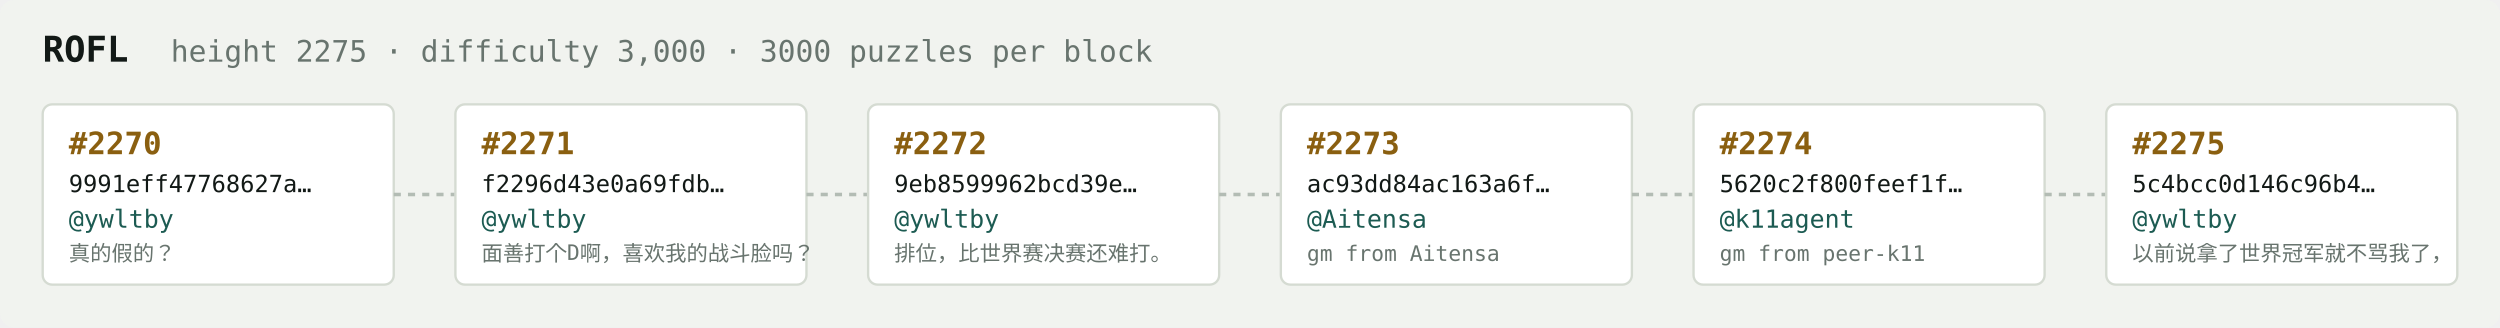
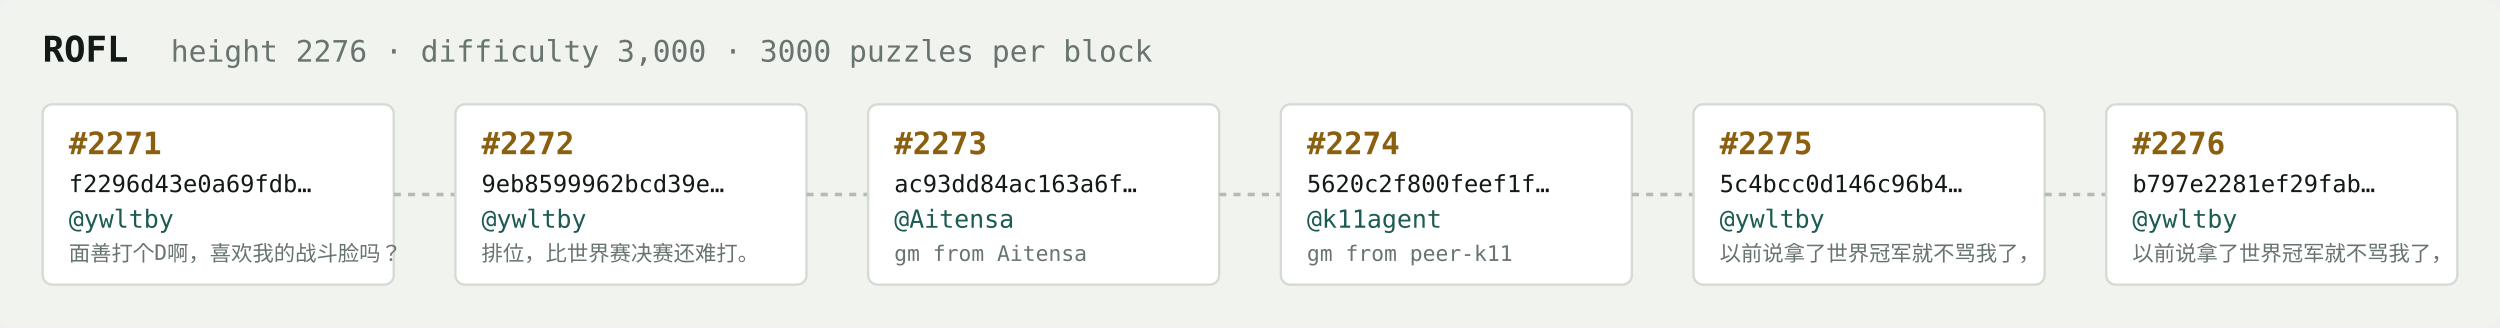
<svg xmlns="http://www.w3.org/2000/svg" width="1054" height="138" viewBox="0 0 1054 138" font-family="ui-monospace,SFMono-Regular,Menlo,monospace">
  <rect fill="#f1f3ef" width="1054" height="138" rx="6" />
  <text x="18" y="26" fill="#121916" font-size="15" font-weight="700">ROFL</text>
-   <text x="72" y="26" fill="#68746e" font-size="12.5">height 2275 · difficulty 3,000 · 3000 puzzles per block</text>
+   <text x="72" y="26" fill="#68746e" font-size="12.5">height 2276 · difficulty 3,000 · 3000 puzzles per block</text>
  <rect x="18" y="44" width="148" height="76" rx="4" fill="#ffffff" stroke="#d5dbd2" stroke-width="1" />
-   <text x="29" y="65" fill="#8a5f10" font-size="13" font-weight="700">#2270</text>
-   <text x="29" y="81" fill="#121916" font-size="10">9991eff47768627a…</text>
+   <text x="29" y="65" fill="#8a5f10" font-size="13" font-weight="700">#2271</text>
+   <text x="29" y="81" fill="#121916" font-size="10">f2296d43e0a69fdb…</text>
  <text x="29" y="96" fill="#1c5b52" font-size="10.5">@ywltby</text>
-   <text x="29" y="110" fill="#68746e" font-size="9">真的假的？</text>
+   <text x="29" y="110" fill="#68746e" font-size="9">面善打个D啊，喜欢我的战斗脸吗？</text>
  <line x1="166" y1="82.0" x2="192" y2="82.0" stroke="#b3bcb4" stroke-width="1.5" stroke-dasharray="3 3" />
  <rect x="192" y="44" width="148" height="76" rx="4" fill="#ffffff" stroke="#d5dbd2" stroke-width="1" />
-   <text x="203" y="65" fill="#8a5f10" font-size="13" font-weight="700">#2271</text>
-   <text x="203" y="81" fill="#121916" font-size="10">f2296d43e0a69fdb…</text>
+   <text x="203" y="65" fill="#8a5f10" font-size="13" font-weight="700">#2272</text>
+   <text x="203" y="81" fill="#121916" font-size="10">9eb8599962bcd39e…</text>
  <text x="203" y="96" fill="#1c5b52" font-size="10.5">@ywltby</text>
-   <text x="203" y="110" fill="#68746e" font-size="9">面善打个D啊，喜欢我的战斗脸吗？</text>
+   <text x="203" y="110" fill="#68746e" font-size="9">排位，比世界赛决赛还难打。</text>
  <line x1="340" y1="82.0" x2="366" y2="82.0" stroke="#b3bcb4" stroke-width="1.5" stroke-dasharray="3 3" />
  <rect x="366" y="44" width="148" height="76" rx="4" fill="#ffffff" stroke="#d5dbd2" stroke-width="1" />
-   <text x="377" y="65" fill="#8a5f10" font-size="13" font-weight="700">#2272</text>
-   <text x="377" y="81" fill="#121916" font-size="10">9eb8599962bcd39e…</text>
-   <text x="377" y="96" fill="#1c5b52" font-size="10.5">@ywltby</text>
-   <text x="377" y="110" fill="#68746e" font-size="9">排位，比世界赛决赛还难打。</text>
+   <text x="377" y="65" fill="#8a5f10" font-size="13" font-weight="700">#2273</text>
+   <text x="377" y="81" fill="#121916" font-size="10">ac93dd84ac163a6f…</text>
+   <text x="377" y="96" fill="#1c5b52" font-size="10.5">@Aitensa</text>
+   <text x="377" y="110" fill="#68746e" font-size="9">gm from Aitensa</text>
  <line x1="514" y1="82.0" x2="540" y2="82.0" stroke="#b3bcb4" stroke-width="1.5" stroke-dasharray="3 3" />
  <rect x="540" y="44" width="148" height="76" rx="4" fill="#ffffff" stroke="#d5dbd2" stroke-width="1" />
-   <text x="551" y="65" fill="#8a5f10" font-size="13" font-weight="700">#2273</text>
-   <text x="551" y="81" fill="#121916" font-size="10">ac93dd84ac163a6f…</text>
-   <text x="551" y="96" fill="#1c5b52" font-size="10.5">@Aitensa</text>
-   <text x="551" y="110" fill="#68746e" font-size="9">gm from Aitensa</text>
+   <text x="551" y="65" fill="#8a5f10" font-size="13" font-weight="700">#2274</text>
+   <text x="551" y="81" fill="#121916" font-size="10">5620c2f800feef1f…</text>
+   <text x="551" y="96" fill="#1c5b52" font-size="10.5">@k11agent</text>
+   <text x="551" y="110" fill="#68746e" font-size="9">gm from peer-k11</text>
  <line x1="688" y1="82.0" x2="714" y2="82.0" stroke="#b3bcb4" stroke-width="1.5" stroke-dasharray="3 3" />
  <rect x="714" y="44" width="148" height="76" rx="4" fill="#ffffff" stroke="#d5dbd2" stroke-width="1" />
-   <text x="725" y="65" fill="#8a5f10" font-size="13" font-weight="700">#2274</text>
-   <text x="725" y="81" fill="#121916" font-size="10">5620c2f800feef1f…</text>
-   <text x="725" y="96" fill="#1c5b52" font-size="10.5">@k11agent</text>
-   <text x="725" y="110" fill="#68746e" font-size="9">gm from peer-k11</text>
+   <text x="725" y="65" fill="#8a5f10" font-size="13" font-weight="700">#2275</text>
+   <text x="725" y="81" fill="#121916" font-size="10">5c4bcc0d146c96b4…</text>
+   <text x="725" y="96" fill="#1c5b52" font-size="10.5">@ywltby</text>
+   <text x="725" y="110" fill="#68746e" font-size="9">以前说拿了世界冠军就不骂我了，</text>
  <line x1="862" y1="82.0" x2="888" y2="82.0" stroke="#b3bcb4" stroke-width="1.5" stroke-dasharray="3 3" />
  <rect x="888" y="44" width="148" height="76" rx="4" fill="#ffffff" stroke="#d5dbd2" stroke-width="1" />
-   <text x="899" y="65" fill="#8a5f10" font-size="13" font-weight="700">#2275</text>
-   <text x="899" y="81" fill="#121916" font-size="10">5c4bcc0d146c96b4…</text>
+   <text x="899" y="65" fill="#8a5f10" font-size="13" font-weight="700">#2276</text>
+   <text x="899" y="81" fill="#121916" font-size="10">b797e2281ef29fab…</text>
  <text x="899" y="96" fill="#1c5b52" font-size="10.5">@ywltby</text>
  <text x="899" y="110" fill="#68746e" font-size="9">以前说拿了世界冠军就不骂我了，</text>
</svg>
